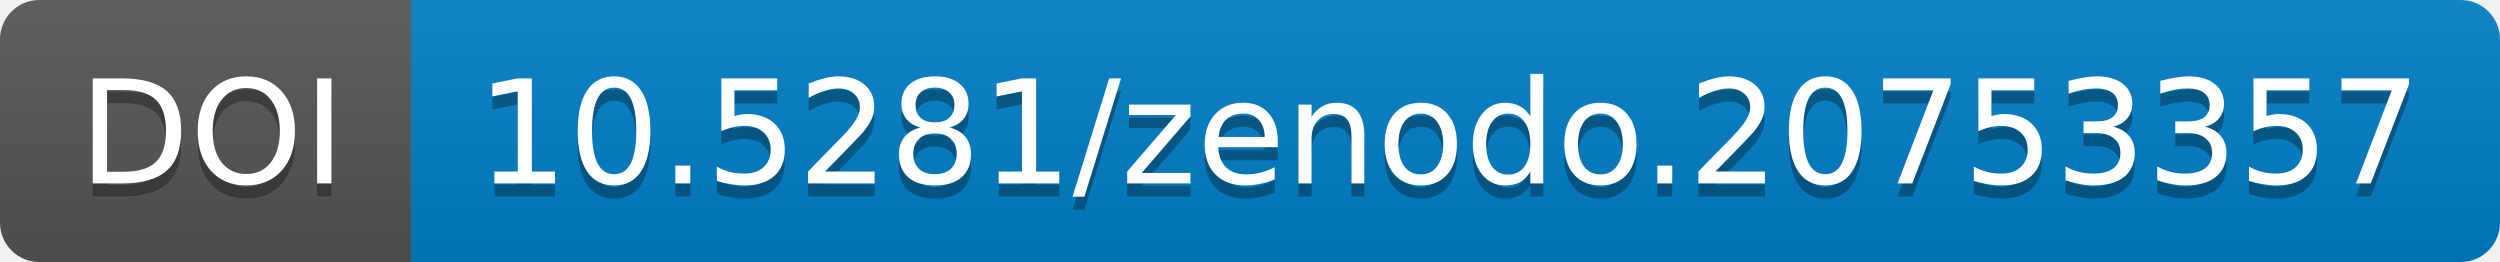
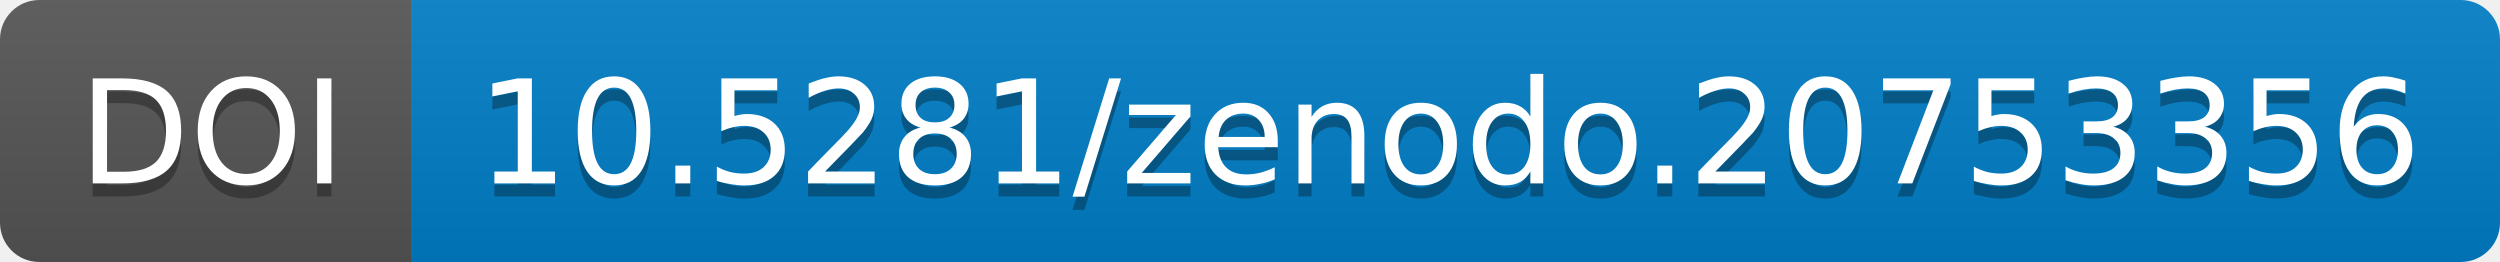
<svg xmlns="http://www.w3.org/2000/svg" width="190.844" height="20">
  <linearGradient id="b" x2="0" y2="100%">
    <stop offset="0" stop-color="#bbb" stop-opacity=".1" />
    <stop offset="1" stop-opacity=".1" />
  </linearGradient>
  <mask id="a" width="190.844" height="20">
    <rect width="190.844" height="20" rx="3" fill="#fff" />
  </mask>
  <g mask="url(#a)">
    <path fill="#555" d="M0 0h31.375v20H0z" />
    <path fill="#007ec6" d="M31.375 0h159.469v20H31.375z" />
    <path fill="url(#b)" d="M0 0h190.844v20H0z" />
  </g>
  <g fill="#fff" text-anchor="middle" font-family="DejaVu Sans,         Verdana,Geneva,sans-serif" font-size="11">
    <text x="16.188" y="15" fill="#010101" fill-opacity=".3">
                DOI
            </text>
    <text x="16.188" y="14">
                DOI
            </text>
    <text x="110.609" y="15" fill="#010101" fill-opacity=".3">
-                 10.5281/zenodo.20753357
+                 10.5281/zenodo.20753356
            </text>
    <text x="110.609" y="14">
-                 10.5281/zenodo.20753357
+                 10.5281/zenodo.20753356
            </text>
  </g>
</svg>
